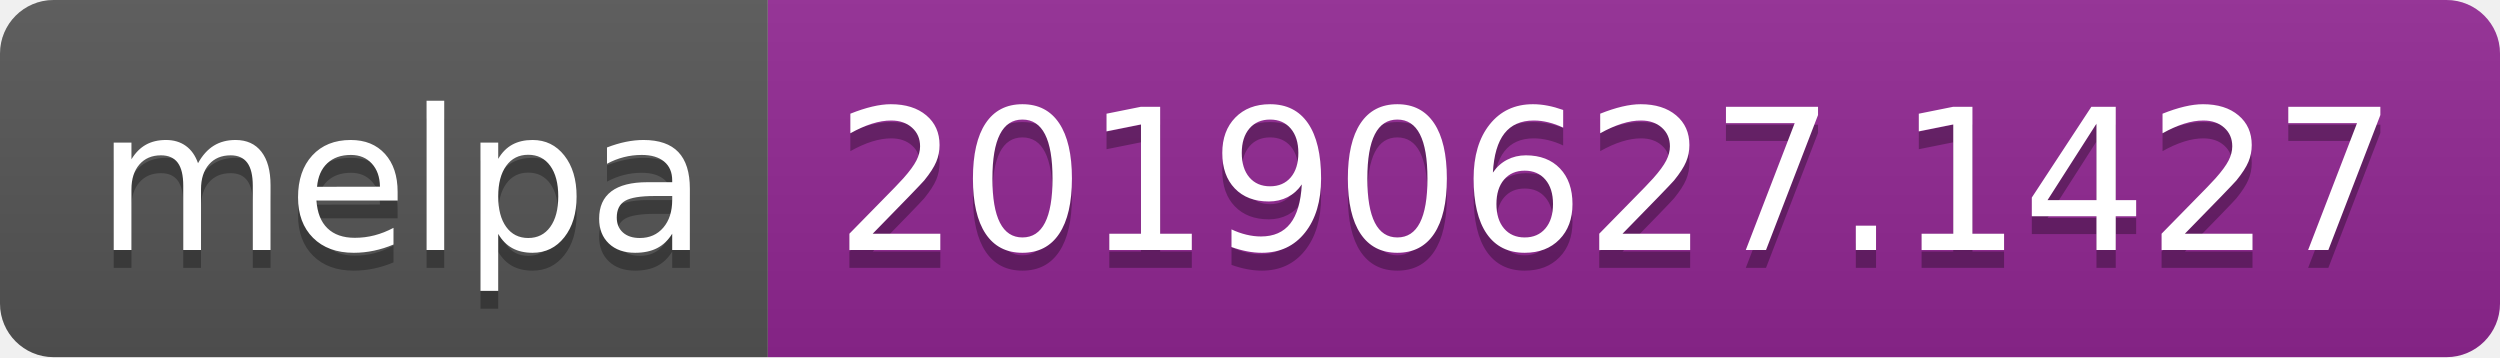
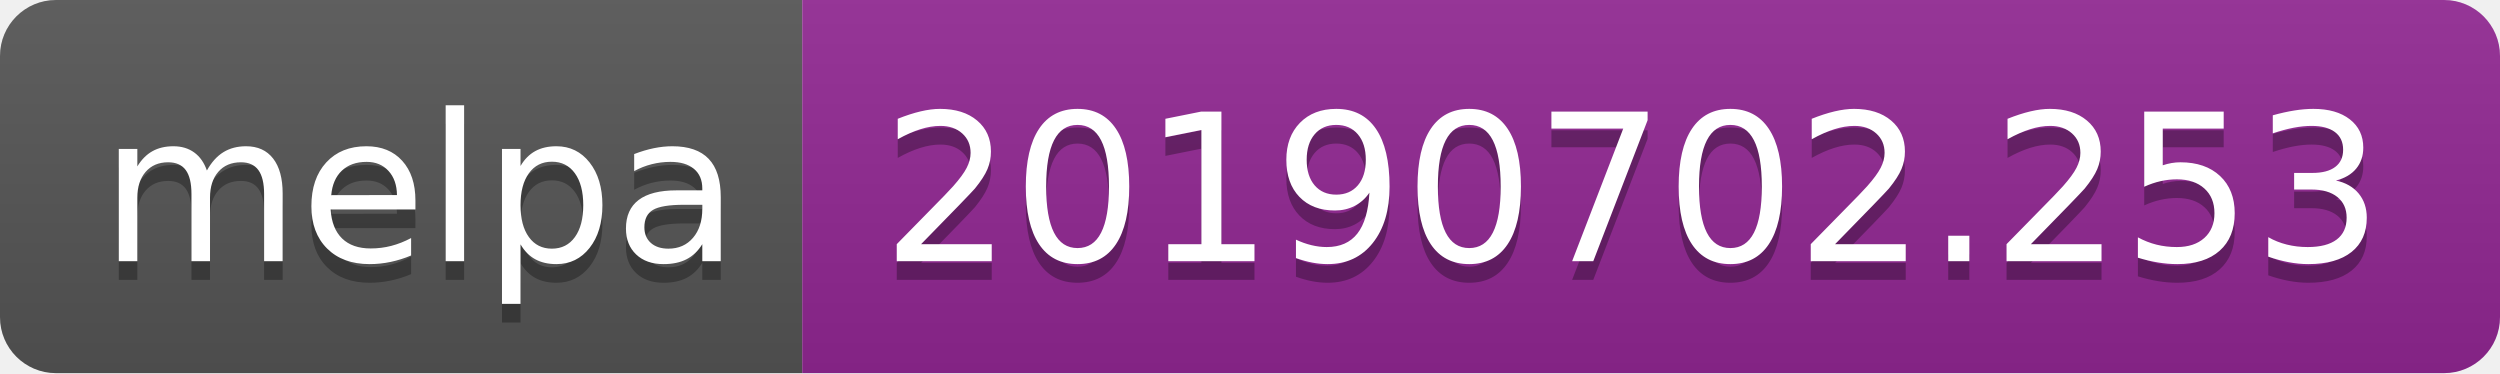
- <svg xmlns="http://www.w3.org/2000/svg" width="140" height="20">
+ <svg xmlns="http://www.w3.org/2000/svg" width="134" height="20">
  <linearGradient id="b" x2="0" y2="100%">
    <stop offset="0" stop-color="#bbb" stop-opacity=".1" />
    <stop offset="1" stop-opacity=".1" />
  </linearGradient>
  <clipPath id="a">
-     <rect width="140" height="20" rx="3" fill="#fff" />
+     <rect width="134" height="20" rx="3" fill="#fff" />
  </clipPath>
  <g clip-path="url(#a)">
    <path fill="#555" d="M0 0h43v20H0z" />
-     <path fill="#922793" d="M43 0h97v20H43z" />
-     <path fill="url(#b)" d="M0 0h140v20H0z" />
+     <path fill="#922793" d="M43 0h91v20H43z" />
+     <path fill="url(#b)" d="M0 0h134v20H0z" />
  </g>
  <g fill="#fff" text-anchor="middle" font-family="DejaVu Sans,Verdana,Geneva,sans-serif" font-size="110">
    <text x="225" y="150" fill="#010101" fill-opacity=".3" transform="scale(.1)" textLength="330">melpa</text>
    <text x="225" y="140" transform="scale(.1)" textLength="330">melpa</text>
-     <text x="905" y="150" fill="#010101" fill-opacity=".3" transform="scale(.1)" textLength="870">20190627.1427</text>
-     <text x="905" y="140" transform="scale(.1)" textLength="870">20190627.1427</text>
+     <text x="875" y="150" fill="#010101" fill-opacity=".3" transform="scale(.1)" textLength="810">20190702.253</text>
+     <text x="875" y="140" transform="scale(.1)" textLength="810">20190702.253</text>
  </g>
</svg>
